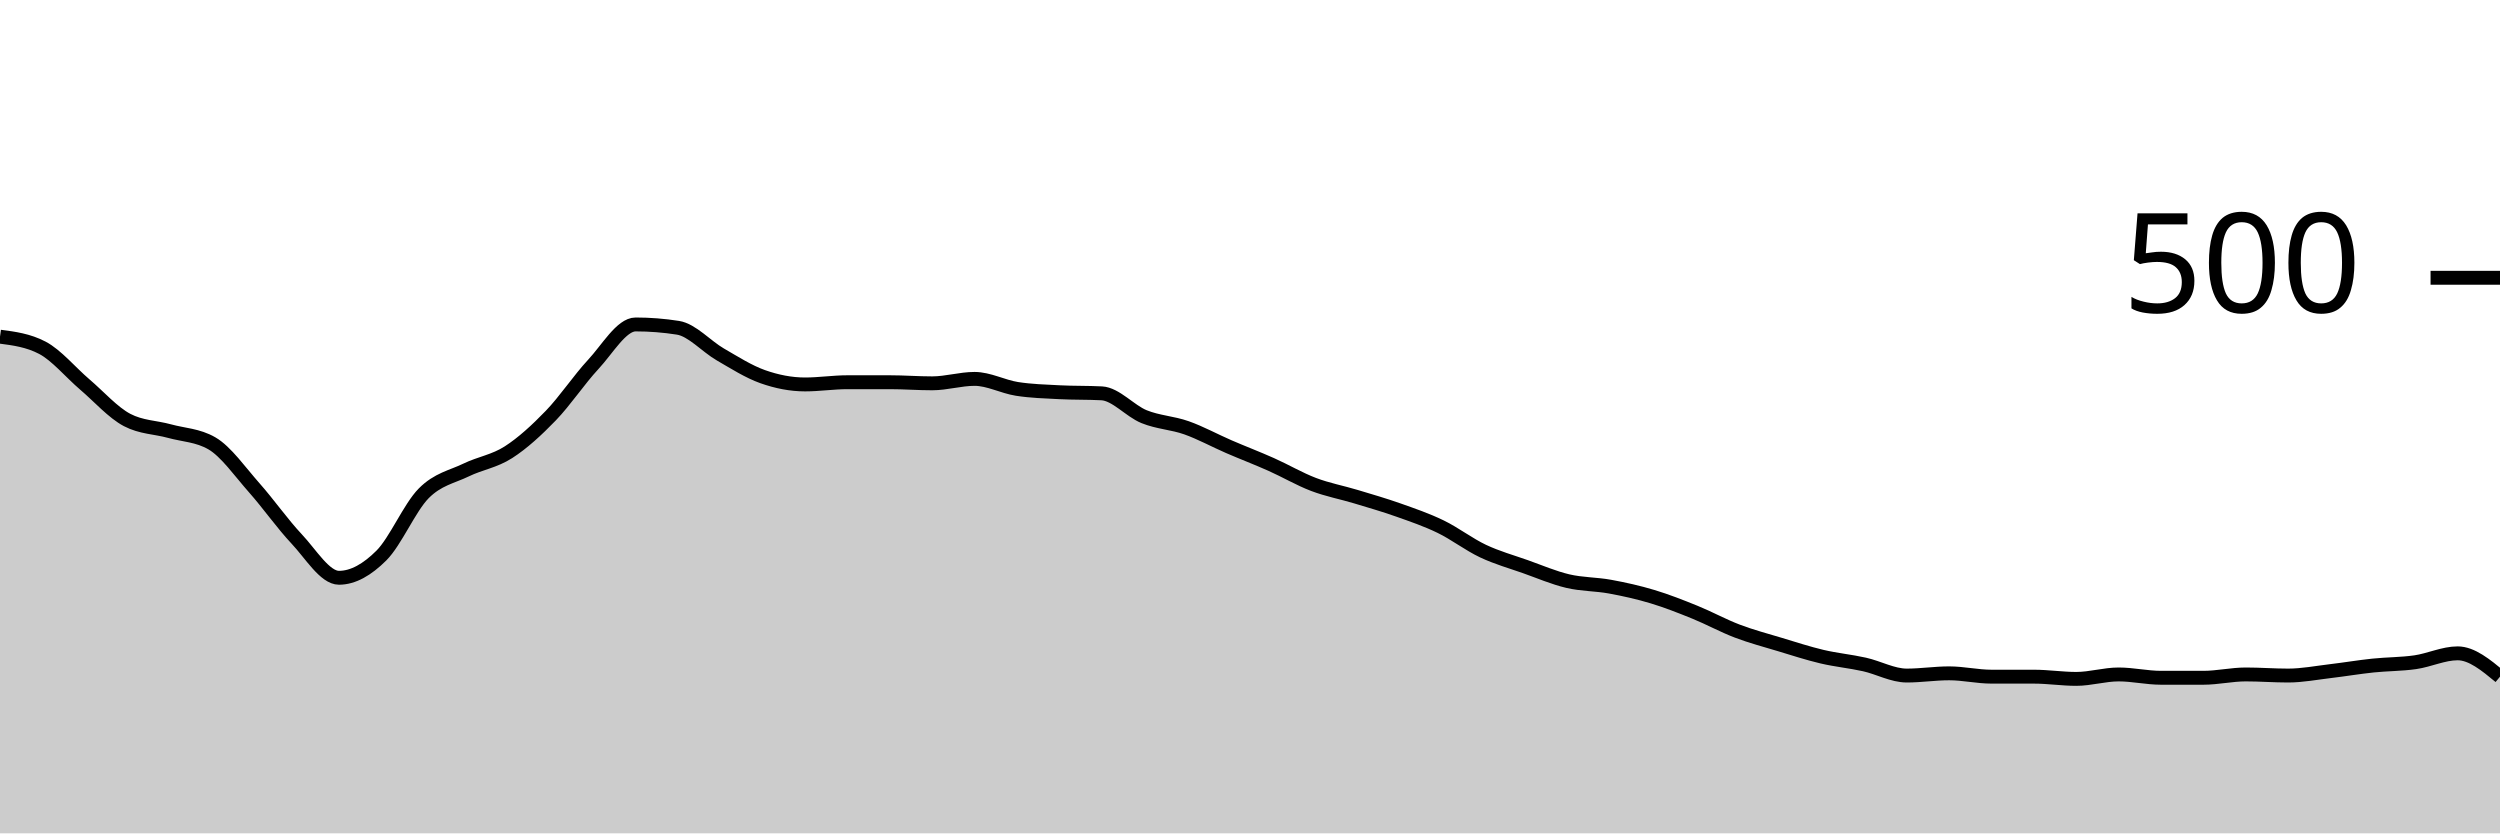
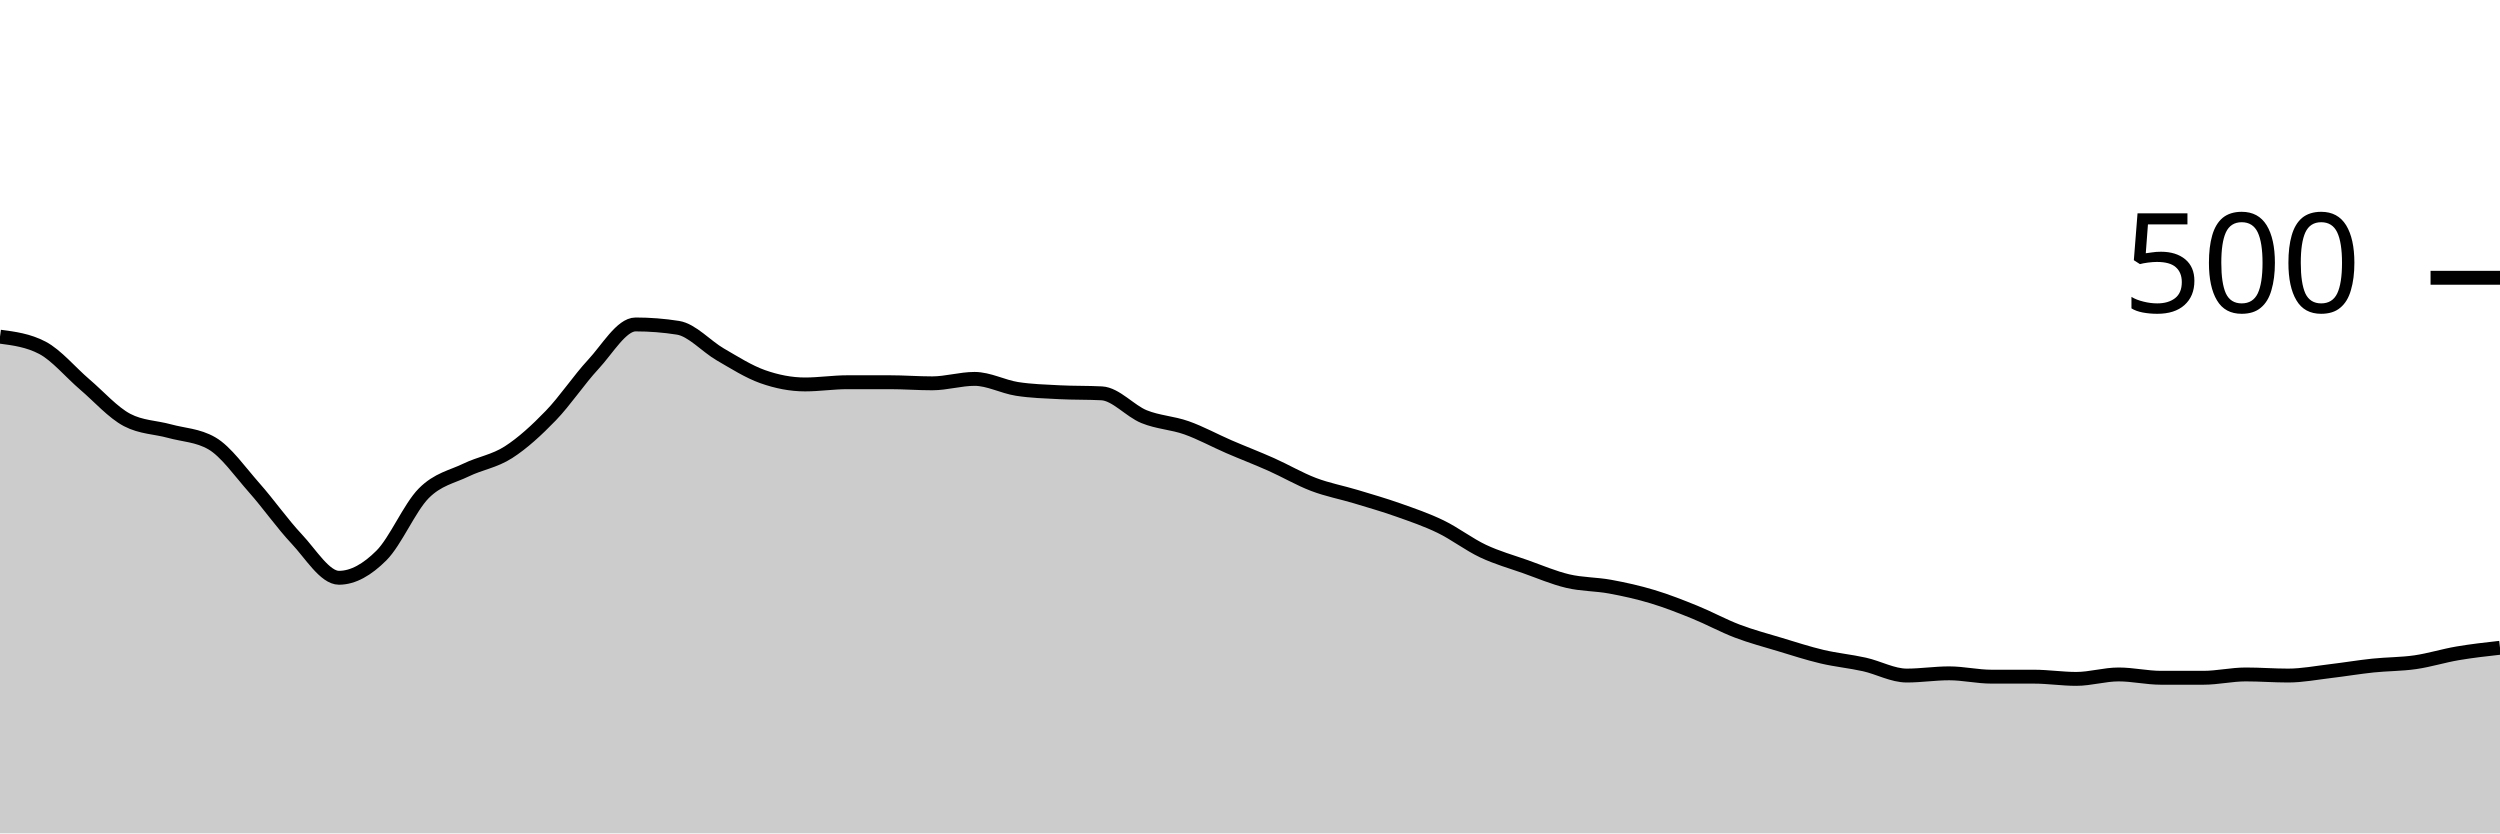
<svg xmlns="http://www.w3.org/2000/svg" viewBox="0 0 180 60">
  <g transform="translate(0,20)">
-     <path class="area" fill="rgba(0, 0, 0, 0.2)" d="M0,4.24C1.017,4.373,2.034,4.507,3.051,5.04C4.068,5.573,5.085,6.813,6.102,7.68C7.119,8.547,8.136,9.707,9.153,10.24C10.169,10.773,11.186,10.76,12.203,11.04C13.22,11.32,14.237,11.333,15.254,11.92C16.271,12.507,17.288,13.973,18.305,15.12C19.322,16.267,20.339,17.72,21.356,18.8C22.373,19.88,23.39,21.6,24.407,21.6C25.424,21.6,26.441,21.013,27.458,20C28.475,18.987,29.492,16.547,30.508,15.52C31.525,14.493,32.542,14.333,33.559,13.84C34.576,13.347,35.593,13.213,36.61,12.56C37.627,11.907,38.644,10.973,39.661,9.92C40.678,8.867,41.695,7.333,42.712,6.24C43.729,5.147,44.746,3.36,45.763,3.36C46.78,3.36,47.797,3.44,48.814,3.6C49.831,3.76,50.847,4.933,51.864,5.52C52.881,6.107,53.898,6.76,54.915,7.12C55.932,7.48,56.949,7.68,57.966,7.68C58.983,7.68,60,7.52,61.017,7.52C62.034,7.52,63.051,7.52,64.068,7.52C65.085,7.52,66.102,7.6,67.119,7.6C68.136,7.6,69.153,7.28,70.169,7.28C71.186,7.28,72.203,7.84,73.22,8C74.237,8.16,75.254,8.187,76.271,8.24C77.288,8.293,78.305,8.267,79.322,8.32C80.339,8.373,81.356,9.587,82.373,10C83.39,10.413,84.407,10.44,85.424,10.8C86.441,11.16,87.458,11.72,88.475,12.16C89.492,12.6,90.508,12.987,91.525,13.44C92.542,13.893,93.559,14.493,94.576,14.88C95.593,15.267,96.61,15.453,97.627,15.76C98.644,16.067,99.661,16.36,100.678,16.72C101.695,17.08,102.712,17.427,103.729,17.92C104.746,18.413,105.763,19.2,106.78,19.68C107.797,20.16,108.814,20.44,109.831,20.8C110.847,21.16,111.864,21.6,112.881,21.84C113.898,22.08,114.915,22.053,115.932,22.24C116.949,22.427,117.966,22.653,118.983,22.96C120,23.267,121.017,23.667,122.034,24.08C123.051,24.493,124.068,25.053,125.085,25.44C126.102,25.827,127.119,26.093,128.136,26.4C129.153,26.707,130.169,27.04,131.186,27.28C132.203,27.52,133.22,27.613,134.237,27.84C135.254,28.067,136.271,28.64,137.288,28.64C138.305,28.64,139.322,28.48,140.339,28.48C141.356,28.48,142.373,28.72,143.39,28.72C144.407,28.72,145.424,28.72,146.441,28.72C147.458,28.72,148.475,28.88,149.492,28.88C150.508,28.88,151.525,28.56,152.542,28.56C153.559,28.56,154.576,28.8,155.593,28.8C156.61,28.8,157.627,28.8,158.644,28.8C159.661,28.8,160.678,28.56,161.695,28.56C162.712,28.56,163.729,28.64,164.746,28.64C165.763,28.64,166.78,28.44,167.797,28.32C168.814,28.2,169.831,28.027,170.847,27.92C171.864,27.813,172.881,27.827,173.898,27.68C174.915,27.533,175.932,27.04,176.949,27.04C177.966,27.04,178.983,27.88,180,28.72L180,40C178.983,40,177.966,40,176.949,40C175.932,40,174.915,40,173.898,40C172.881,40,171.864,40,170.847,40C169.831,40,168.814,40,167.797,40C166.78,40,165.763,40,164.746,40C163.729,40,162.712,40,161.695,40C160.678,40,159.661,40,158.644,40C157.627,40,156.61,40,155.593,40C154.576,40,153.559,40,152.542,40C151.525,40,150.508,40,149.492,40C148.475,40,147.458,40,146.441,40C145.424,40,144.407,40,143.39,40C142.373,40,141.356,40,140.339,40C139.322,40,138.305,40,137.288,40C136.271,40,135.254,40,134.237,40C133.22,40,132.203,40,131.186,40C130.169,40,129.153,40,128.136,40C127.119,40,126.102,40,125.085,40C124.068,40,123.051,40,122.034,40C121.017,40,120,40,118.983,40C117.966,40,116.949,40,115.932,40C114.915,40,113.898,40,112.881,40C111.864,40,110.847,40,109.831,40C108.814,40,107.797,40,106.78,40C105.763,40,104.746,40,103.729,40C102.712,40,101.695,40,100.678,40C99.661,40,98.644,40,97.627,40C96.61,40,95.593,40,94.576,40C93.559,40,92.542,40,91.525,40C90.508,40,89.492,40,88.475,40C87.458,40,86.441,40,85.424,40C84.407,40,83.39,40,82.373,40C81.356,40,80.339,40,79.322,40C78.305,40,77.288,40,76.271,40C75.254,40,74.237,40,73.22,40C72.203,40,71.186,40,70.169,40C69.153,40,68.136,40,67.119,40C66.102,40,65.085,40,64.068,40C63.051,40,62.034,40,61.017,40C60,40,58.983,40,57.966,40C56.949,40,55.932,40,54.915,40C53.898,40,52.881,40,51.864,40C50.847,40,49.831,40,48.814,40C47.797,40,46.78,40,45.763,40C44.746,40,43.729,40,42.712,40C41.695,40,40.678,40,39.661,40C38.644,40,37.627,40,36.61,40C35.593,40,34.576,40,33.559,40C32.542,40,31.525,40,30.508,40C29.492,40,28.475,40,27.458,40C26.441,40,25.424,40,24.407,40C23.39,40,22.373,40,21.356,40C20.339,40,19.322,40,18.305,40C17.288,40,16.271,40,15.254,40C14.237,40,13.22,40,12.203,40C11.186,40,10.169,40,9.153,40C8.136,40,7.119,40,6.102,40C5.085,40,4.068,40,3.051,40C2.034,40,1.017,40,0,40Z" />
-     <path class="line" stroke="black" fill="none" d="M0,4.24C1.017,4.373,2.034,4.507,3.051,5.04C4.068,5.573,5.085,6.813,6.102,7.68C7.119,8.547,8.136,9.707,9.153,10.24C10.169,10.773,11.186,10.76,12.203,11.04C13.22,11.32,14.237,11.333,15.254,11.92C16.271,12.507,17.288,13.973,18.305,15.12C19.322,16.267,20.339,17.72,21.356,18.8C22.373,19.88,23.39,21.6,24.407,21.6C25.424,21.6,26.441,21.013,27.458,20C28.475,18.987,29.492,16.547,30.508,15.52C31.525,14.493,32.542,14.333,33.559,13.84C34.576,13.347,35.593,13.213,36.61,12.56C37.627,11.907,38.644,10.973,39.661,9.92C40.678,8.867,41.695,7.333,42.712,6.24C43.729,5.147,44.746,3.36,45.763,3.36C46.78,3.36,47.797,3.44,48.814,3.6C49.831,3.76,50.847,4.933,51.864,5.52C52.881,6.107,53.898,6.76,54.915,7.12C55.932,7.48,56.949,7.68,57.966,7.68C58.983,7.68,60,7.52,61.017,7.52C62.034,7.52,63.051,7.52,64.068,7.52C65.085,7.52,66.102,7.6,67.119,7.6C68.136,7.6,69.153,7.28,70.169,7.28C71.186,7.28,72.203,7.84,73.22,8C74.237,8.16,75.254,8.187,76.271,8.24C77.288,8.293,78.305,8.267,79.322,8.32C80.339,8.373,81.356,9.587,82.373,10C83.39,10.413,84.407,10.44,85.424,10.8C86.441,11.16,87.458,11.72,88.475,12.16C89.492,12.6,90.508,12.987,91.525,13.44C92.542,13.893,93.559,14.493,94.576,14.88C95.593,15.267,96.61,15.453,97.627,15.76C98.644,16.067,99.661,16.36,100.678,16.72C101.695,17.08,102.712,17.427,103.729,17.92C104.746,18.413,105.763,19.2,106.78,19.68C107.797,20.16,108.814,20.44,109.831,20.8C110.847,21.16,111.864,21.6,112.881,21.84C113.898,22.08,114.915,22.053,115.932,22.24C116.949,22.427,117.966,22.653,118.983,22.96C120,23.267,121.017,23.667,122.034,24.08C123.051,24.493,124.068,25.053,125.085,25.44C126.102,25.827,127.119,26.093,128.136,26.4C129.153,26.707,130.169,27.04,131.186,27.28C132.203,27.52,133.22,27.613,134.237,27.84C135.254,28.067,136.271,28.64,137.288,28.64C138.305,28.64,139.322,28.48,140.339,28.48C141.356,28.48,142.373,28.72,143.39,28.72C144.407,28.72,145.424,28.72,146.441,28.72C147.458,28.72,148.475,28.88,149.492,28.88C150.508,28.88,151.525,28.56,152.542,28.56C153.559,28.56,154.576,28.8,155.593,28.8C156.61,28.8,157.627,28.8,158.644,28.8C159.661,28.8,160.678,28.56,161.695,28.56C162.712,28.56,163.729,28.64,164.746,28.64C165.763,28.64,166.78,28.44,167.797,28.32C168.814,28.2,169.831,28.027,170.847,27.92C171.864,27.813,172.881,27.827,173.898,27.68C174.915,27.533,175.932,27.04,176.949,27.04C177.966,27.04,178.983,27.88,180,28.72" />
+     <path class="area" fill="rgba(0, 0, 0, 0.2)" d="M0,4.24C1.017,4.373,2.034,4.507,3.051,5.04C4.068,5.573,5.085,6.813,6.102,7.68C7.119,8.547,8.136,9.707,9.153,10.24C10.169,10.773,11.186,10.76,12.203,11.04C13.22,11.32,14.237,11.333,15.254,11.92C16.271,12.507,17.288,13.973,18.305,15.12C19.322,16.267,20.339,17.72,21.356,18.8C22.373,19.88,23.39,21.6,24.407,21.6C25.424,21.6,26.441,21.013,27.458,20C28.475,18.987,29.492,16.547,30.508,15.52C31.525,14.493,32.542,14.333,33.559,13.84C34.576,13.347,35.593,13.213,36.61,12.56C37.627,11.907,38.644,10.973,39.661,9.92C40.678,8.867,41.695,7.333,42.712,6.24C43.729,5.147,44.746,3.36,45.763,3.36C46.78,3.36,47.797,3.44,48.814,3.6C49.831,3.76,50.847,4.933,51.864,5.52C52.881,6.107,53.898,6.76,54.915,7.12C55.932,7.48,56.949,7.68,57.966,7.68C58.983,7.68,60,7.52,61.017,7.52C62.034,7.52,63.051,7.52,64.068,7.52C65.085,7.52,66.102,7.6,67.119,7.6C68.136,7.6,69.153,7.28,70.169,7.28C71.186,7.28,72.203,7.84,73.22,8C74.237,8.16,75.254,8.187,76.271,8.24C77.288,8.293,78.305,8.267,79.322,8.32C80.339,8.373,81.356,9.587,82.373,10C83.39,10.413,84.407,10.44,85.424,10.8C86.441,11.16,87.458,11.72,88.475,12.16C89.492,12.6,90.508,12.987,91.525,13.44C92.542,13.893,93.559,14.493,94.576,14.88C95.593,15.267,96.61,15.453,97.627,15.76C98.644,16.067,99.661,16.36,100.678,16.72C101.695,17.08,102.712,17.427,103.729,17.92C104.746,18.413,105.763,19.2,106.78,19.68C107.797,20.16,108.814,20.44,109.831,20.8C110.847,21.16,111.864,21.6,112.881,21.84C113.898,22.08,114.915,22.053,115.932,22.24C116.949,22.427,117.966,22.653,118.983,22.96C120,23.267,121.017,23.667,122.034,24.08C123.051,24.493,124.068,25.053,125.085,25.44C126.102,25.827,127.119,26.093,128.136,26.4C129.153,26.707,130.169,27.04,131.186,27.28C132.203,27.52,133.22,27.613,134.237,27.84C135.254,28.067,136.271,28.64,137.288,28.64C138.305,28.64,139.322,28.48,140.339,28.48C141.356,28.48,142.373,28.72,143.39,28.72C144.407,28.72,145.424,28.72,146.441,28.72C147.458,28.72,148.475,28.88,149.492,28.88C150.508,28.88,151.525,28.56,152.542,28.56C153.559,28.56,154.576,28.8,155.593,28.8C156.61,28.8,157.627,28.8,158.644,28.8C159.661,28.8,160.678,28.56,161.695,28.56C162.712,28.56,163.729,28.64,164.746,28.64C165.763,28.64,166.78,28.44,167.797,28.32C168.814,28.2,169.831,28.027,170.847,27.92C171.864,27.813,172.881,27.827,173.898,27.68C174.915,27.533,175.932,27.213,176.949,27.04C177.966,26.867,178.983,26.753,180,26.64L180,40C178.983,40,177.966,40,176.949,40C175.932,40,174.915,40,173.898,40C172.881,40,171.864,40,170.847,40C169.831,40,168.814,40,167.797,40C166.78,40,165.763,40,164.746,40C163.729,40,162.712,40,161.695,40C160.678,40,159.661,40,158.644,40C157.627,40,156.61,40,155.593,40C154.576,40,153.559,40,152.542,40C151.525,40,150.508,40,149.492,40C148.475,40,147.458,40,146.441,40C145.424,40,144.407,40,143.39,40C142.373,40,141.356,40,140.339,40C139.322,40,138.305,40,137.288,40C136.271,40,135.254,40,134.237,40C133.22,40,132.203,40,131.186,40C130.169,40,129.153,40,128.136,40C127.119,40,126.102,40,125.085,40C124.068,40,123.051,40,122.034,40C121.017,40,120,40,118.983,40C117.966,40,116.949,40,115.932,40C114.915,40,113.898,40,112.881,40C111.864,40,110.847,40,109.831,40C108.814,40,107.797,40,106.78,40C105.763,40,104.746,40,103.729,40C102.712,40,101.695,40,100.678,40C99.661,40,98.644,40,97.627,40C96.61,40,95.593,40,94.576,40C93.559,40,92.542,40,91.525,40C90.508,40,89.492,40,88.475,40C87.458,40,86.441,40,85.424,40C84.407,40,83.39,40,82.373,40C81.356,40,80.339,40,79.322,40C78.305,40,77.288,40,76.271,40C75.254,40,74.237,40,73.22,40C72.203,40,71.186,40,70.169,40C69.153,40,68.136,40,67.119,40C66.102,40,65.085,40,64.068,40C63.051,40,62.034,40,61.017,40C60,40,58.983,40,57.966,40C56.949,40,55.932,40,54.915,40C53.898,40,52.881,40,51.864,40C50.847,40,49.831,40,48.814,40C47.797,40,46.78,40,45.763,40C44.746,40,43.729,40,42.712,40C41.695,40,40.678,40,39.661,40C38.644,40,37.627,40,36.61,40C35.593,40,34.576,40,33.559,40C32.542,40,31.525,40,30.508,40C29.492,40,28.475,40,27.458,40C26.441,40,25.424,40,24.407,40C23.39,40,22.373,40,21.356,40C20.339,40,19.322,40,18.305,40C17.288,40,16.271,40,15.254,40C14.237,40,13.22,40,12.203,40C11.186,40,10.169,40,9.153,40C8.136,40,7.119,40,6.102,40C5.085,40,4.068,40,3.051,40C2.034,40,1.017,40,0,40Z" />
+     <path class="line" stroke="black" fill="none" d="M0,4.24C1.017,4.373,2.034,4.507,3.051,5.04C4.068,5.573,5.085,6.813,6.102,7.68C7.119,8.547,8.136,9.707,9.153,10.24C10.169,10.773,11.186,10.76,12.203,11.04C13.22,11.32,14.237,11.333,15.254,11.92C16.271,12.507,17.288,13.973,18.305,15.12C19.322,16.267,20.339,17.72,21.356,18.8C22.373,19.88,23.39,21.6,24.407,21.6C25.424,21.6,26.441,21.013,27.458,20C28.475,18.987,29.492,16.547,30.508,15.52C31.525,14.493,32.542,14.333,33.559,13.84C34.576,13.347,35.593,13.213,36.61,12.56C37.627,11.907,38.644,10.973,39.661,9.92C40.678,8.867,41.695,7.333,42.712,6.24C43.729,5.147,44.746,3.36,45.763,3.36C46.78,3.36,47.797,3.44,48.814,3.6C49.831,3.76,50.847,4.933,51.864,5.52C52.881,6.107,53.898,6.76,54.915,7.12C55.932,7.48,56.949,7.68,57.966,7.68C58.983,7.68,60,7.52,61.017,7.52C62.034,7.52,63.051,7.52,64.068,7.52C65.085,7.52,66.102,7.6,67.119,7.6C68.136,7.6,69.153,7.28,70.169,7.28C71.186,7.28,72.203,7.84,73.22,8C74.237,8.16,75.254,8.187,76.271,8.24C77.288,8.293,78.305,8.267,79.322,8.32C80.339,8.373,81.356,9.587,82.373,10C83.39,10.413,84.407,10.44,85.424,10.8C86.441,11.16,87.458,11.72,88.475,12.16C89.492,12.6,90.508,12.987,91.525,13.44C92.542,13.893,93.559,14.493,94.576,14.88C95.593,15.267,96.61,15.453,97.627,15.76C98.644,16.067,99.661,16.36,100.678,16.72C101.695,17.08,102.712,17.427,103.729,17.92C104.746,18.413,105.763,19.2,106.78,19.68C107.797,20.16,108.814,20.44,109.831,20.8C110.847,21.16,111.864,21.6,112.881,21.84C113.898,22.08,114.915,22.053,115.932,22.24C116.949,22.427,117.966,22.653,118.983,22.96C120,23.267,121.017,23.667,122.034,24.08C123.051,24.493,124.068,25.053,125.085,25.44C126.102,25.827,127.119,26.093,128.136,26.4C129.153,26.707,130.169,27.04,131.186,27.28C132.203,27.52,133.22,27.613,134.237,27.84C135.254,28.067,136.271,28.64,137.288,28.64C138.305,28.64,139.322,28.48,140.339,28.48C141.356,28.48,142.373,28.72,143.39,28.72C144.407,28.72,145.424,28.72,146.441,28.72C147.458,28.72,148.475,28.88,149.492,28.88C150.508,28.88,151.525,28.56,152.542,28.56C153.559,28.56,154.576,28.8,155.593,28.8C156.61,28.8,157.627,28.8,158.644,28.8C159.661,28.8,160.678,28.56,161.695,28.56C162.712,28.56,163.729,28.64,164.746,28.64C165.763,28.64,166.78,28.44,167.797,28.32C168.814,28.2,169.831,28.027,170.847,27.92C171.864,27.813,172.881,27.827,173.898,27.68C174.915,27.533,175.932,27.213,176.949,27.04C177.966,26.867,178.983,26.753,180,26.64" />
    <path class="axis-ceiling" stroke-width="1" stroke="black" fill="none" d="M175,0L180,0" />
    <text class="axis-ceiling-label" font-family="sans-serif" text-anchor="end" font-size="10px" x="170" y="2.5">500</text>
  </g>
</svg>
